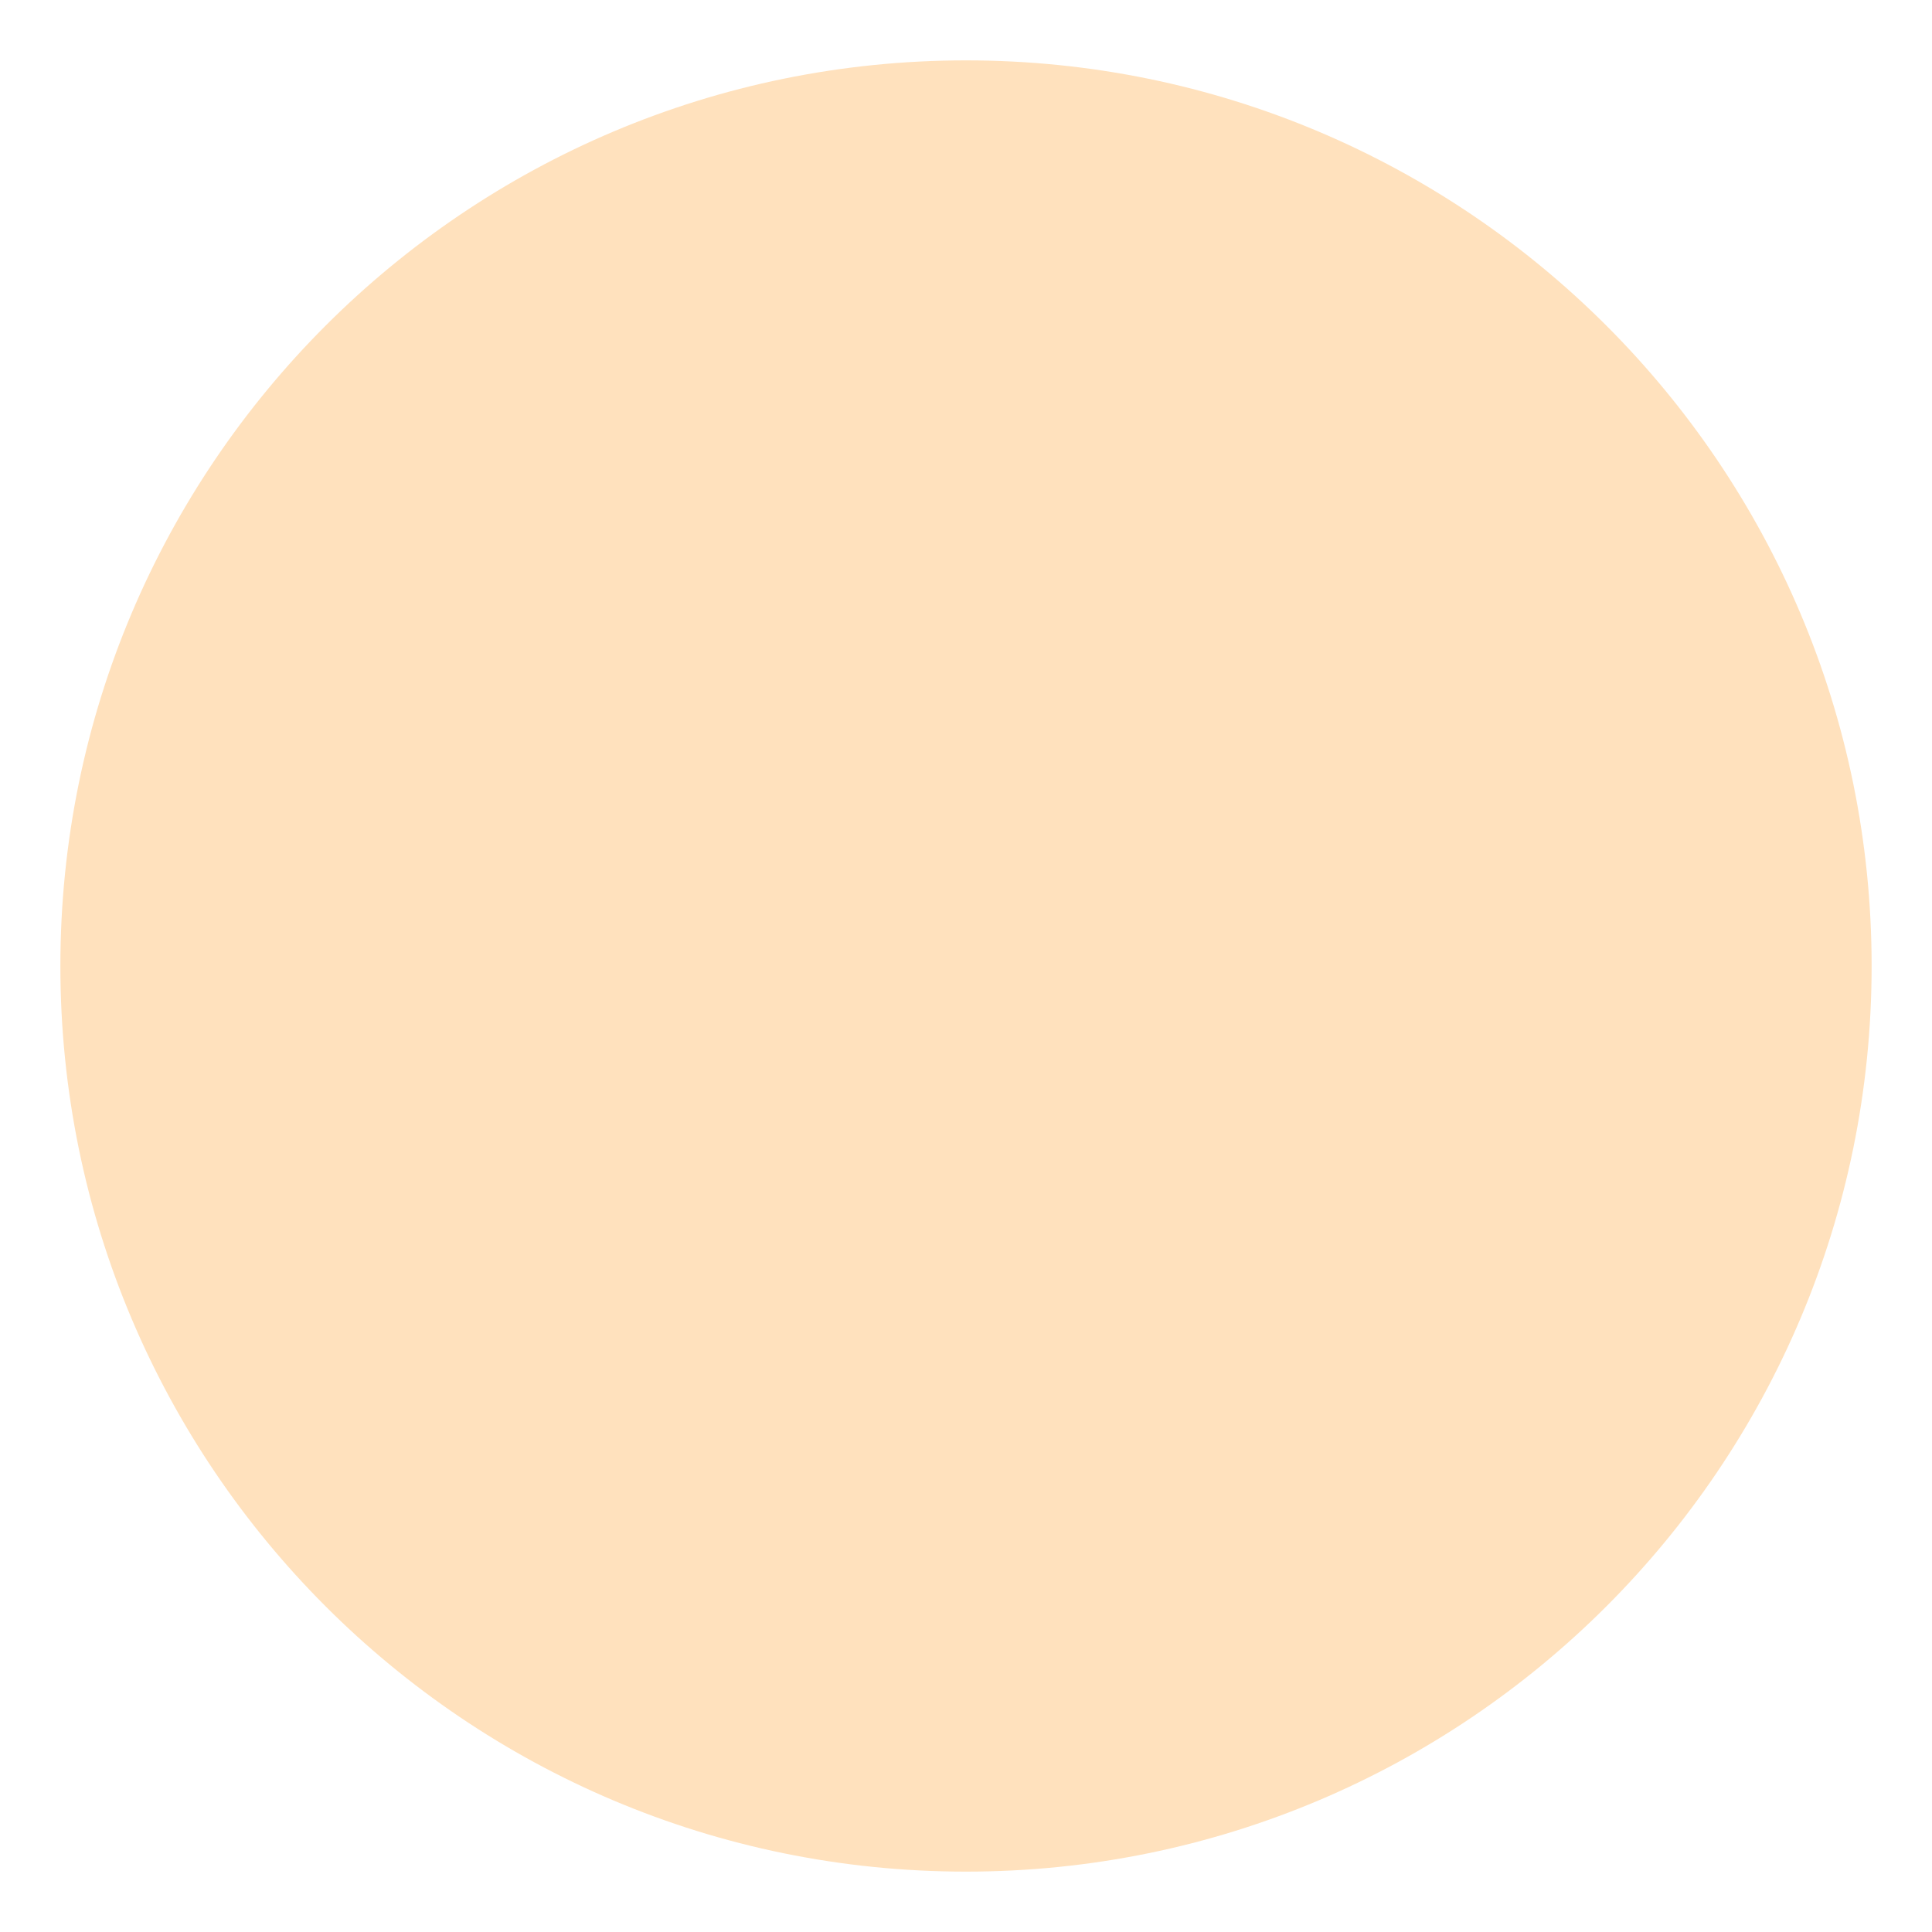
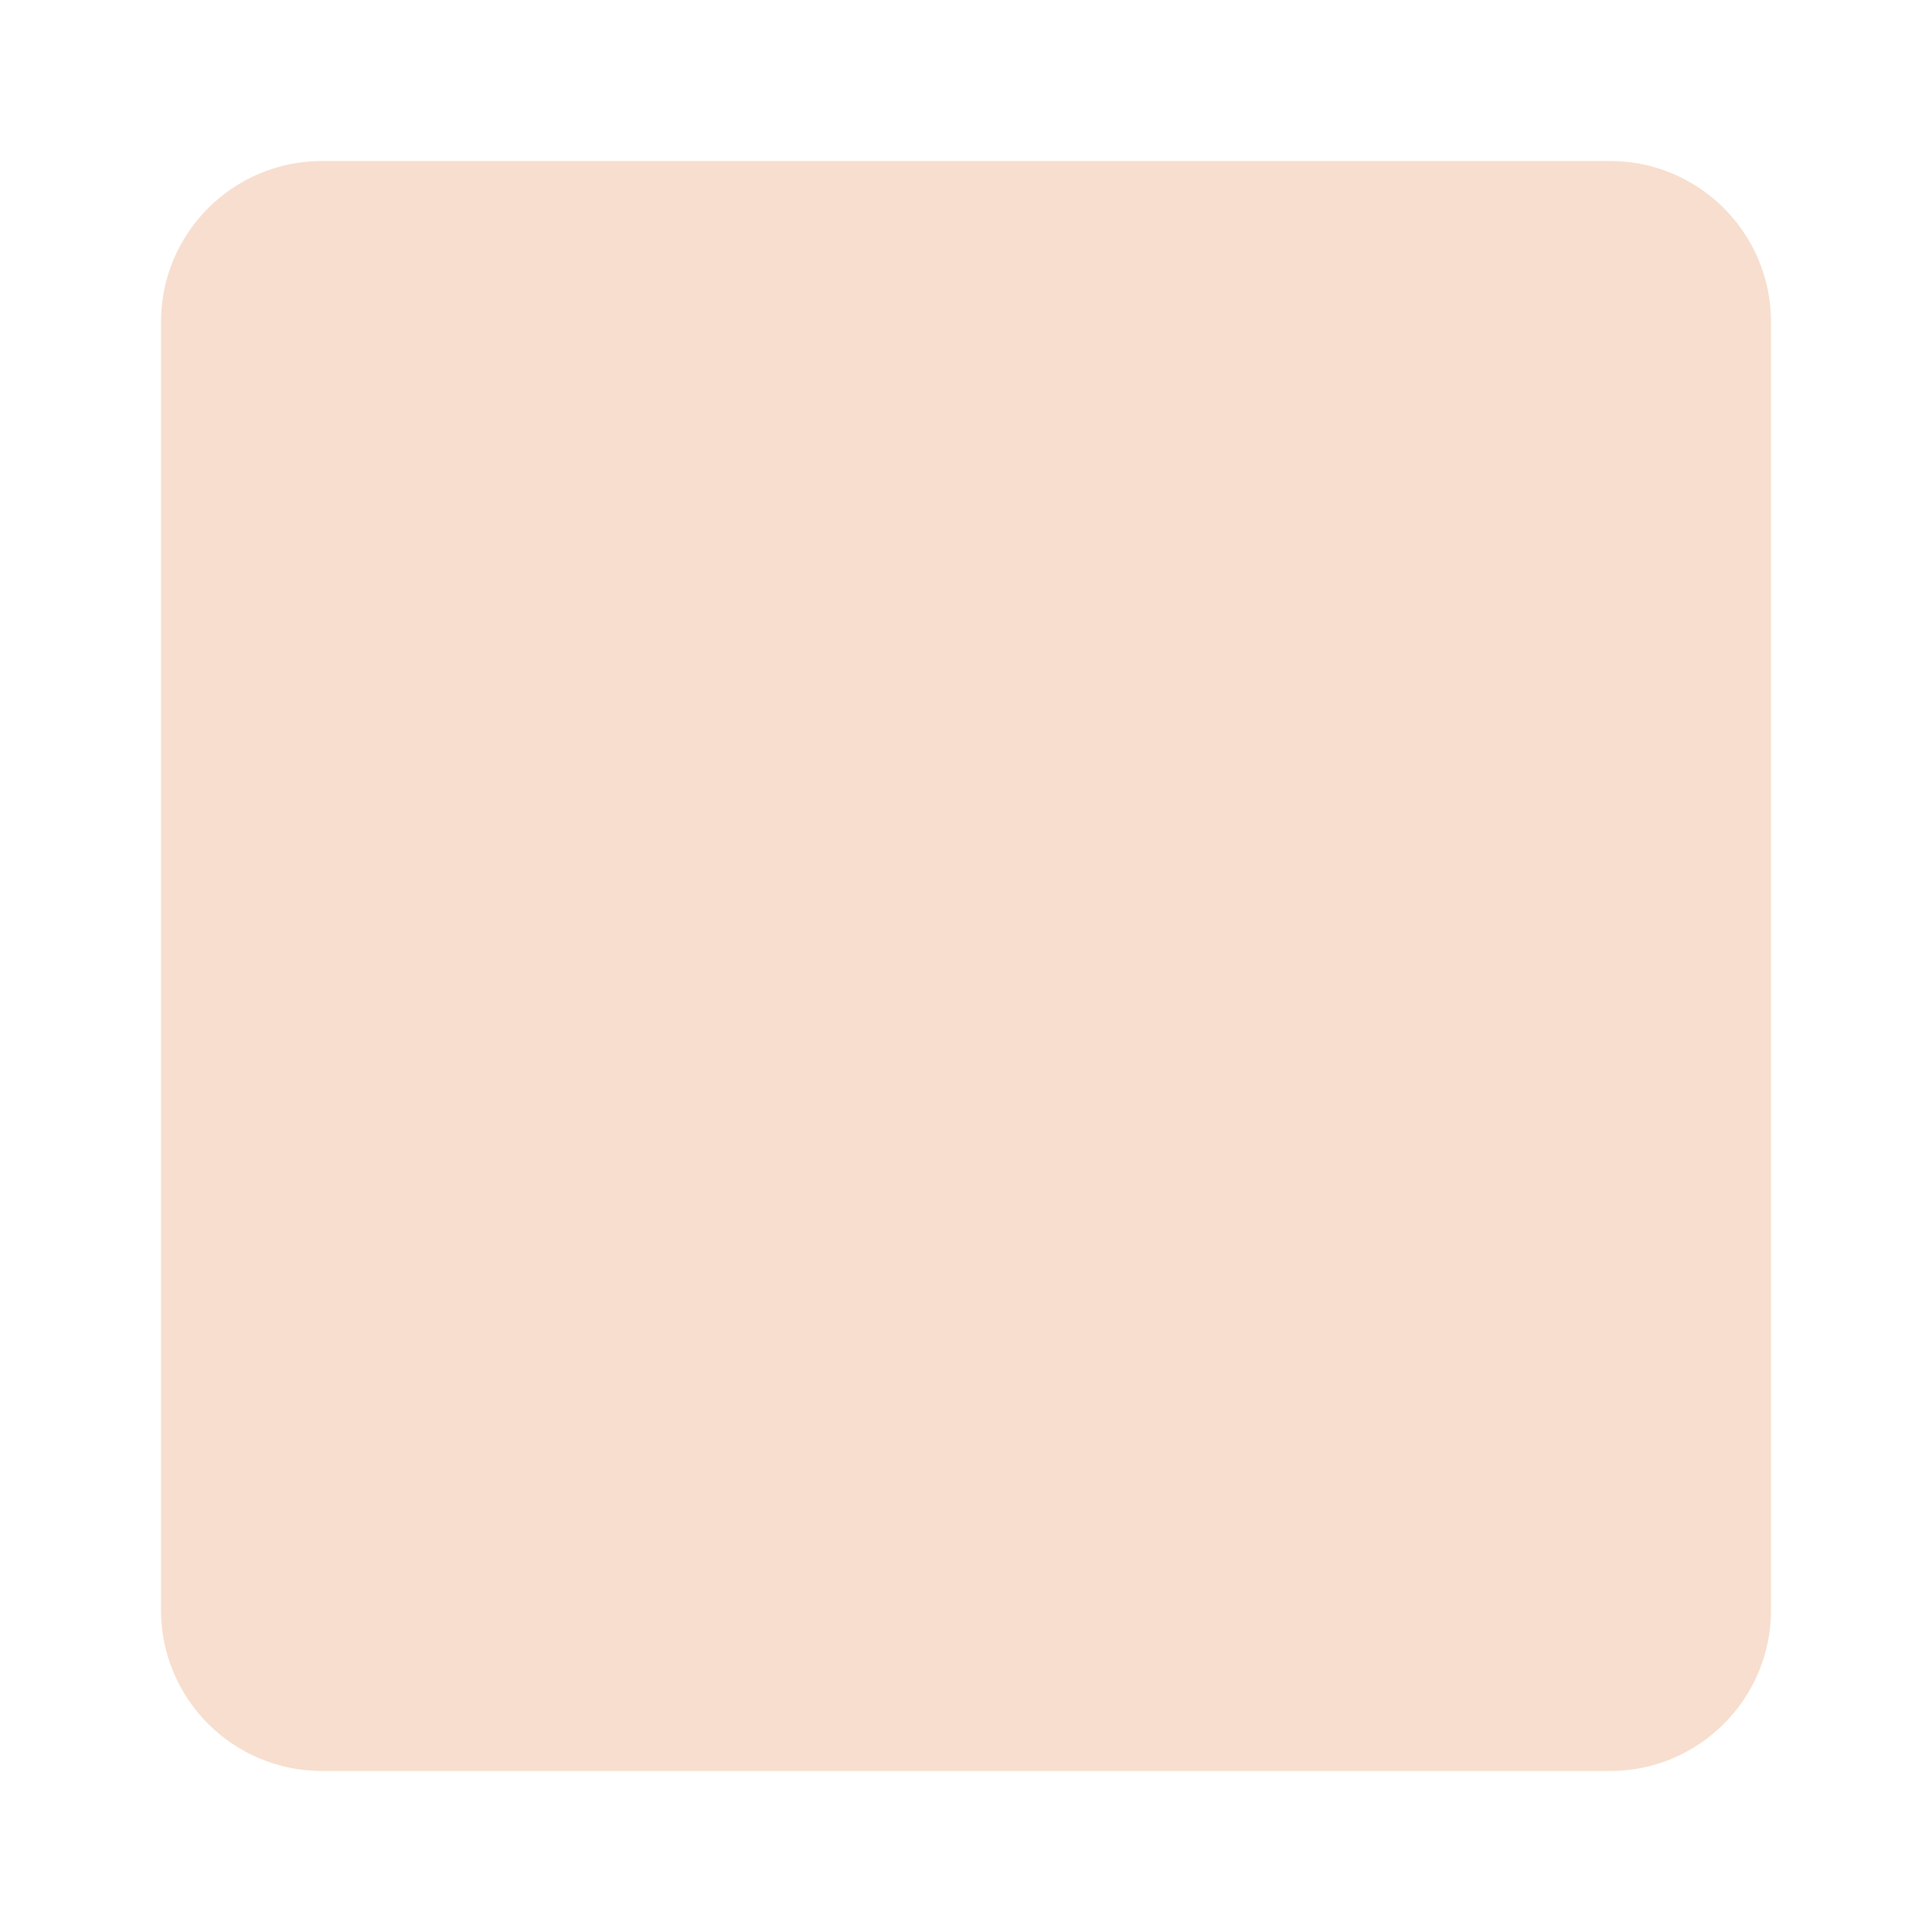
- <svg xmlns="http://www.w3.org/2000/svg" viewBox="0 0 64 64" enable-background="new 0 0 64 64">
-   <circle fill="#ffe1bd" cx="32" cy="32" r="30" />
+ <svg xmlns="http://www.w3.org/2000/svg" viewBox="0 0 45 45" style="enable-background:new 0 0 45 45;" xml:space="preserve" version="1.1" id="svg2">
+   <defs id="defs6">
+     <clipPath id="clipPath16" clipPathUnits="userSpaceOnUse">
+       <path id="path18" d="M 0,36 36,36 36,0 0,0 0,36 Z" />
+     </clipPath>
+   </defs>
+   <g transform="matrix(1.25,0,0,-1.25,0,45)" id="g10">
+     <g id="g12">
+       <g clip-path="url(#clipPath16)" id="g14">
+         <g transform="translate(33,6)" id="g20">
+           <path id="path22" style="fill:#f7dece;fill-opacity:1;fill-rule:nonzero;stroke:none" d="m 0,0 c 0,-1.657 -1.343,-3 -3,-3 l -24,0 c -1.657,0 -3,1.343 -3,3 l 0,24 c 0,1.657 1.343,3 3,3 l 24,0 c 1.657,0 3,-1.343 3,-3 L 0,0 Z" />
+         </g>
+       </g>
+     </g>
+   </g>
</svg>
